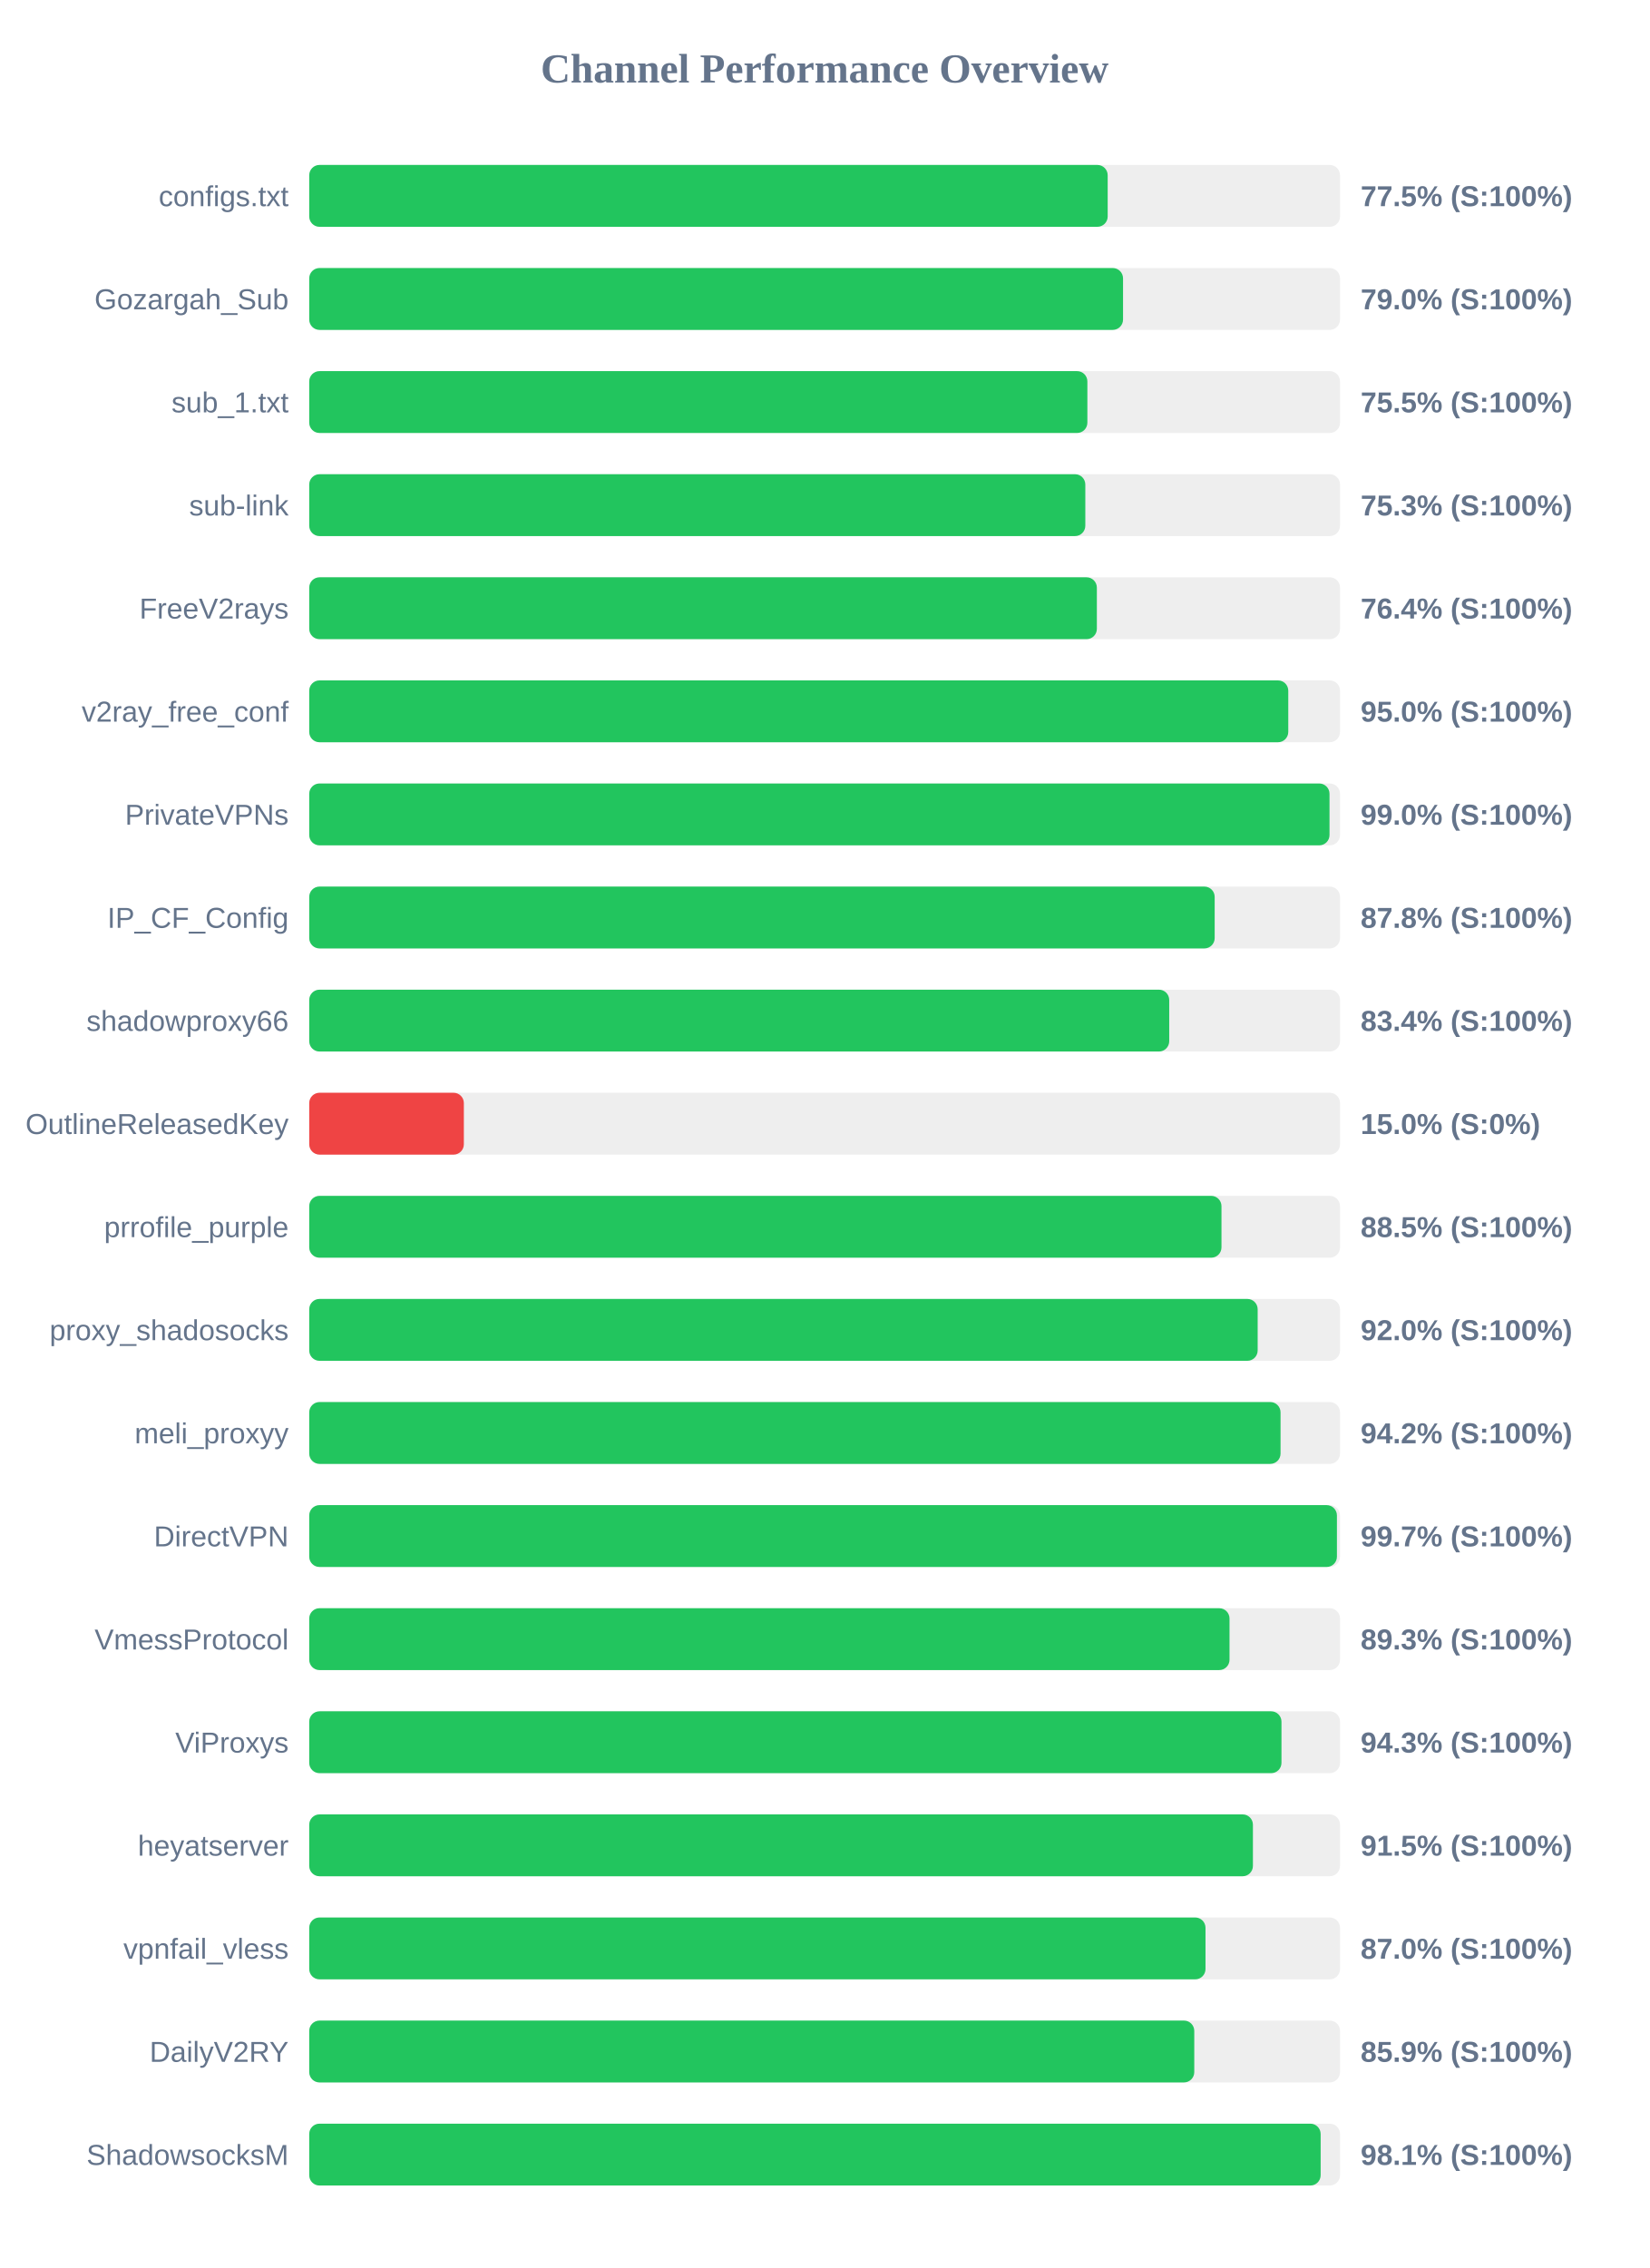
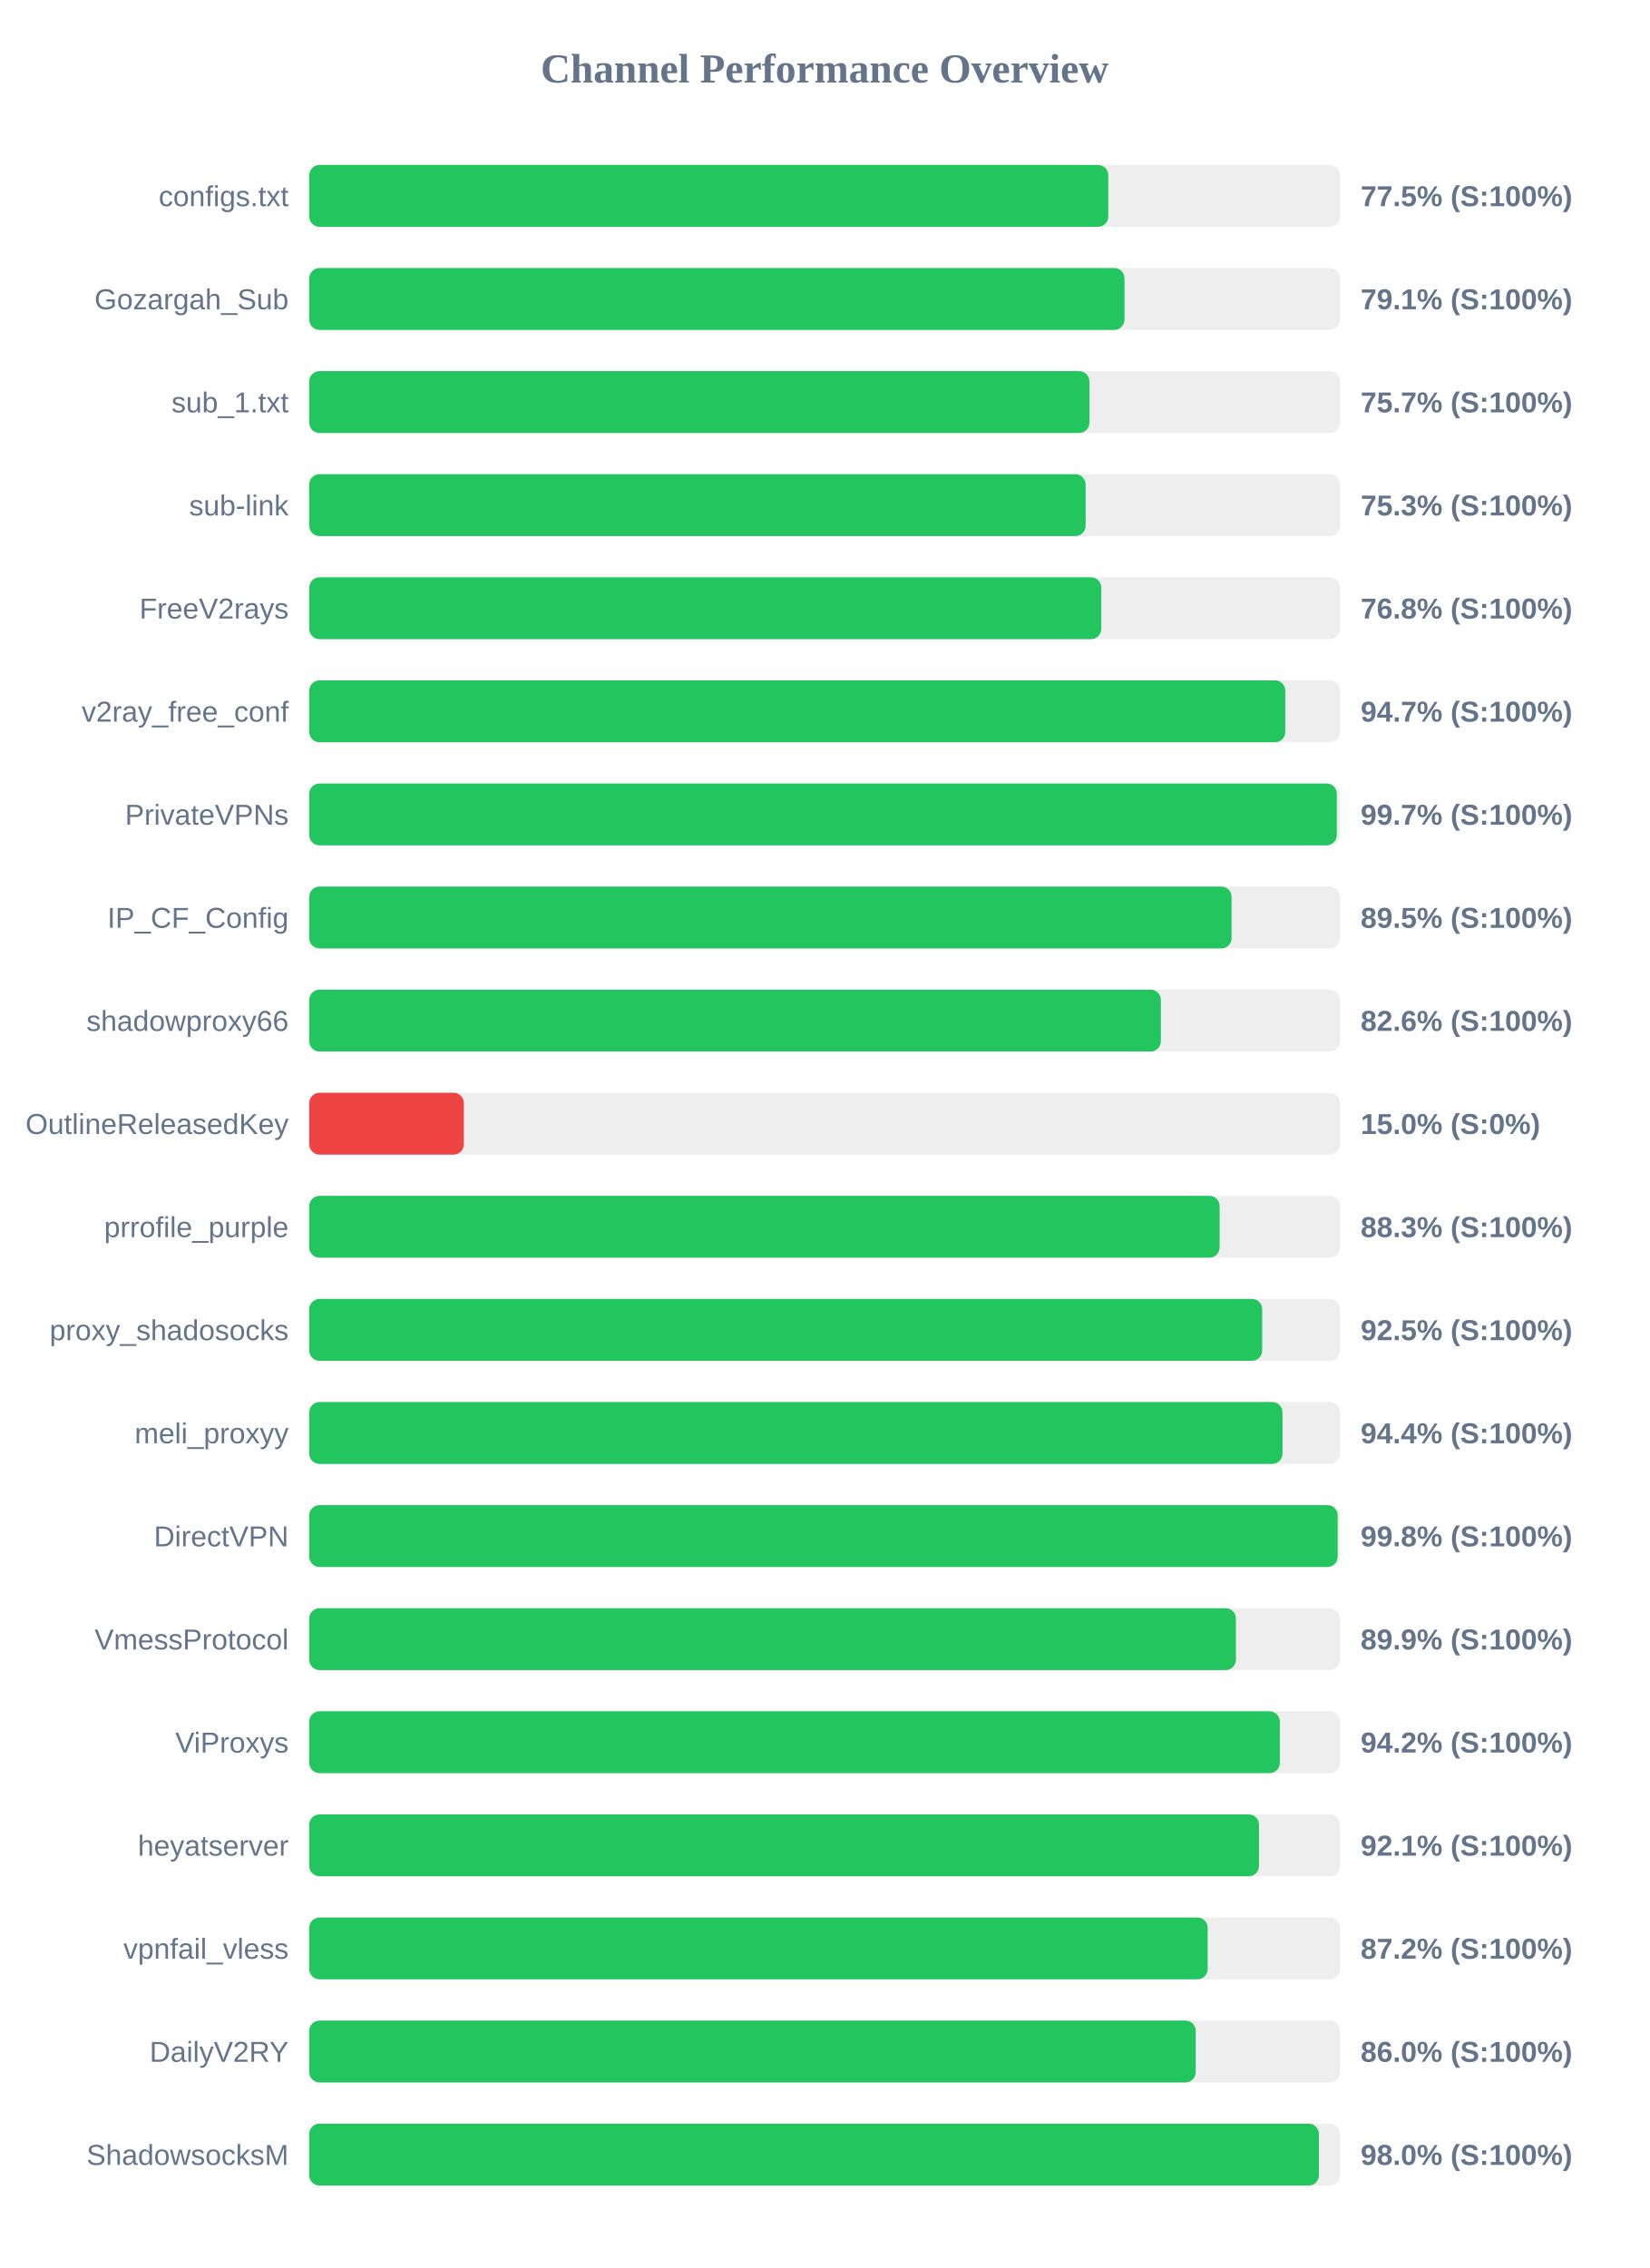
<svg xmlns="http://www.w3.org/2000/svg" width="800" height="1100" version="1.1">
  <style>
        .row { font: 14px Arial; fill: #64748b; }
        .score { font: bold 14px Arial; fill: #64748b; }
    </style>
  <text x="400" y="40" text-anchor="middle" font-size="20px" font-weight="bold" fill="#64748b">Channel Performance Overview</text>
  <rect x="150" y="80" width="500" height="30" fill="#eee" rx="5" />
-   <rect x="150" y="80" width="387.3" height="30" fill="#22c55e" rx="5" />
+   <rect x="150" y="80" width="387.6" height="30" fill="#22c55e" rx="5" />
  <text x="140" y="100" text-anchor="end" class="row">configs.txt</text>
  <text x="660" y="100" text-anchor="start" class="score">77.5% (S:100%)</text>
  <rect x="150" y="130" width="500" height="30" fill="#eee" rx="5" />
-   <rect x="150" y="130" width="394.75" height="30" fill="#22c55e" rx="5" />
+   <rect x="150" y="130" width="395.45" height="30" fill="#22c55e" rx="5" />
  <text x="140" y="150" text-anchor="end" class="row">Gozargah_Sub</text>
-   <text x="660" y="150" text-anchor="start" class="score">79.0% (S:100%)</text>
+   <text x="660" y="150" text-anchor="start" class="score">79.1% (S:100%)</text>
  <rect x="150" y="180" width="500" height="30" fill="#eee" rx="5" />
-   <rect x="150" y="180" width="377.45" height="30" fill="#22c55e" rx="5" />
+   <rect x="150" y="180" width="378.45" height="30" fill="#22c55e" rx="5" />
  <text x="140" y="200" text-anchor="end" class="row">sub_1.txt</text>
-   <text x="660" y="200" text-anchor="start" class="score">75.5% (S:100%)</text>
+   <text x="660" y="200" text-anchor="start" class="score">75.7% (S:100%)</text>
  <rect x="150" y="230" width="500" height="30" fill="#eee" rx="5" />
-   <rect x="150" y="230" width="376.45" height="30" fill="#22c55e" rx="5" />
+   <rect x="150" y="230" width="376.6" height="30" fill="#22c55e" rx="5" />
  <text x="140" y="250" text-anchor="end" class="row">sub-link</text>
  <text x="660" y="250" text-anchor="start" class="score">75.3% (S:100%)</text>
  <rect x="150" y="280" width="500" height="30" fill="#eee" rx="5" />
-   <rect x="150" y="280" width="382.05" height="30" fill="#22c55e" rx="5" />
+   <rect x="150" y="280" width="384.2" height="30" fill="#22c55e" rx="5" />
  <text x="140" y="300" text-anchor="end" class="row">FreeV2rays</text>
-   <text x="660" y="300" text-anchor="start" class="score">76.4% (S:100%)</text>
+   <text x="660" y="300" text-anchor="start" class="score">76.8% (S:100%)</text>
  <rect x="150" y="330" width="500" height="30" fill="#eee" rx="5" />
-   <rect x="150" y="330" width="474.9" height="30" fill="#22c55e" rx="5" />
+   <rect x="150" y="330" width="473.45" height="30" fill="#22c55e" rx="5" />
  <text x="140" y="350" text-anchor="end" class="row">v2ray_free_conf</text>
-   <text x="660" y="350" text-anchor="start" class="score">95.0% (S:100%)</text>
+   <text x="660" y="350" text-anchor="start" class="score">94.7% (S:100%)</text>
  <rect x="150" y="380" width="500" height="30" fill="#eee" rx="5" />
-   <rect x="150" y="380" width="494.9" height="30" fill="#22c55e" rx="5" />
+   <rect x="150" y="380" width="498.45" height="30" fill="#22c55e" rx="5" />
  <text x="140" y="400" text-anchor="end" class="row">PrivateVPNs</text>
-   <text x="660" y="400" text-anchor="start" class="score">99.0% (S:100%)</text>
+   <text x="660" y="400" text-anchor="start" class="score">99.7% (S:100%)</text>
  <rect x="150" y="430" width="500" height="30" fill="#eee" rx="5" />
-   <rect x="150" y="430" width="439.2" height="30" fill="#22c55e" rx="5" />
+   <rect x="150" y="430" width="447.4" height="30" fill="#22c55e" rx="5" />
  <text x="140" y="450" text-anchor="end" class="row">IP_CF_Config</text>
-   <text x="660" y="450" text-anchor="start" class="score">87.8% (S:100%)</text>
+   <text x="660" y="450" text-anchor="start" class="score">89.5% (S:100%)</text>
  <rect x="150" y="480" width="500" height="30" fill="#eee" rx="5" />
-   <rect x="150" y="480" width="417.15" height="30" fill="#22c55e" rx="5" />
+   <rect x="150" y="480" width="413.1" height="30" fill="#22c55e" rx="5" />
  <text x="140" y="500" text-anchor="end" class="row">shadowproxy66</text>
-   <text x="660" y="500" text-anchor="start" class="score">83.4% (S:100%)</text>
+   <text x="660" y="500" text-anchor="start" class="score">82.6% (S:100%)</text>
  <rect x="150" y="530" width="500" height="30" fill="#eee" rx="5" />
  <rect x="150" y="530" width="75.0" height="30" fill="#ef4444" rx="5" />
  <text x="140" y="550" text-anchor="end" class="row">OutlineReleasedKey</text>
  <text x="660" y="550" text-anchor="start" class="score">15.0% (S:0%)</text>
  <rect x="150" y="580" width="500" height="30" fill="#eee" rx="5" />
-   <rect x="150" y="580" width="442.5" height="30" fill="#22c55e" rx="5" />
+   <rect x="150" y="580" width="441.6" height="30" fill="#22c55e" rx="5" />
  <text x="140" y="600" text-anchor="end" class="row">prrofile_purple</text>
-   <text x="660" y="600" text-anchor="start" class="score">88.5% (S:100%)</text>
+   <text x="660" y="600" text-anchor="start" class="score">88.3% (S:100%)</text>
  <rect x="150" y="630" width="500" height="30" fill="#eee" rx="5" />
-   <rect x="150" y="630" width="460.05" height="30" fill="#22c55e" rx="5" />
+   <rect x="150" y="630" width="462.25" height="30" fill="#22c55e" rx="5" />
  <text x="140" y="650" text-anchor="end" class="row">proxy_shadosocks</text>
-   <text x="660" y="650" text-anchor="start" class="score">92.0% (S:100%)</text>
+   <text x="660" y="650" text-anchor="start" class="score">92.5% (S:100%)</text>
  <rect x="150" y="680" width="500" height="30" fill="#eee" rx="5" />
-   <rect x="150" y="680" width="471.15" height="30" fill="#22c55e" rx="5" />
+   <rect x="150" y="680" width="472.1" height="30" fill="#22c55e" rx="5" />
  <text x="140" y="700" text-anchor="end" class="row">meli_proxyy</text>
-   <text x="660" y="700" text-anchor="start" class="score">94.2% (S:100%)</text>
+   <text x="660" y="700" text-anchor="start" class="score">94.4% (S:100%)</text>
  <rect x="150" y="730" width="500" height="30" fill="#eee" rx="5" />
-   <rect x="150" y="730" width="498.5" height="30" fill="#22c55e" rx="5" />
+   <rect x="150" y="730" width="498.85" height="30" fill="#22c55e" rx="5" />
  <text x="140" y="750" text-anchor="end" class="row">DirectVPN</text>
-   <text x="660" y="750" text-anchor="start" class="score">99.7% (S:100%)</text>
+   <text x="660" y="750" text-anchor="start" class="score">99.8% (S:100%)</text>
  <rect x="150" y="780" width="500" height="30" fill="#eee" rx="5" />
-   <rect x="150" y="780" width="446.4" height="30" fill="#22c55e" rx="5" />
+   <rect x="150" y="780" width="449.5" height="30" fill="#22c55e" rx="5" />
  <text x="140" y="800" text-anchor="end" class="row">VmessProtocol</text>
-   <text x="660" y="800" text-anchor="start" class="score">89.3% (S:100%)</text>
+   <text x="660" y="800" text-anchor="start" class="score">89.9% (S:100%)</text>
  <rect x="150" y="830" width="500" height="30" fill="#eee" rx="5" />
-   <rect x="150" y="830" width="471.6" height="30" fill="#22c55e" rx="5" />
+   <rect x="150" y="830" width="470.8" height="30" fill="#22c55e" rx="5" />
  <text x="140" y="850" text-anchor="end" class="row">ViProxys</text>
-   <text x="660" y="850" text-anchor="start" class="score">94.3% (S:100%)</text>
+   <text x="660" y="850" text-anchor="start" class="score">94.2% (S:100%)</text>
  <rect x="150" y="880" width="500" height="30" fill="#eee" rx="5" />
-   <rect x="150" y="880" width="457.75" height="30" fill="#22c55e" rx="5" />
+   <rect x="150" y="880" width="460.7" height="30" fill="#22c55e" rx="5" />
  <text x="140" y="900" text-anchor="end" class="row">heyatserver</text>
-   <text x="660" y="900" text-anchor="start" class="score">91.5% (S:100%)</text>
+   <text x="660" y="900" text-anchor="start" class="score">92.1% (S:100%)</text>
  <rect x="150" y="930" width="500" height="30" fill="#eee" rx="5" />
-   <rect x="150" y="930" width="434.75" height="30" fill="#22c55e" rx="5" />
+   <rect x="150" y="930" width="435.8" height="30" fill="#22c55e" rx="5" />
  <text x="140" y="950" text-anchor="end" class="row">vpnfail_vless</text>
-   <text x="660" y="950" text-anchor="start" class="score">87.0% (S:100%)</text>
+   <text x="660" y="950" text-anchor="start" class="score">87.2% (S:100%)</text>
  <rect x="150" y="980" width="500" height="30" fill="#eee" rx="5" />
-   <rect x="150" y="980" width="429.3" height="30" fill="#22c55e" rx="5" />
+   <rect x="150" y="980" width="430.0" height="30" fill="#22c55e" rx="5" />
  <text x="140" y="1000" text-anchor="end" class="row">DailyV2RY</text>
-   <text x="660" y="1000" text-anchor="start" class="score">85.9% (S:100%)</text>
+   <text x="660" y="1000" text-anchor="start" class="score">86.0% (S:100%)</text>
  <rect x="150" y="1030" width="500" height="30" fill="#eee" rx="5" />
-   <rect x="150" y="1030" width="490.6" height="30" fill="#22c55e" rx="5" />
+   <rect x="150" y="1030" width="489.75" height="30" fill="#22c55e" rx="5" />
  <text x="140" y="1050" text-anchor="end" class="row">ShadowsocksM</text>
-   <text x="660" y="1050" text-anchor="start" class="score">98.1% (S:100%)</text>
+   <text x="660" y="1050" text-anchor="start" class="score">98.0% (S:100%)</text>
</svg>
